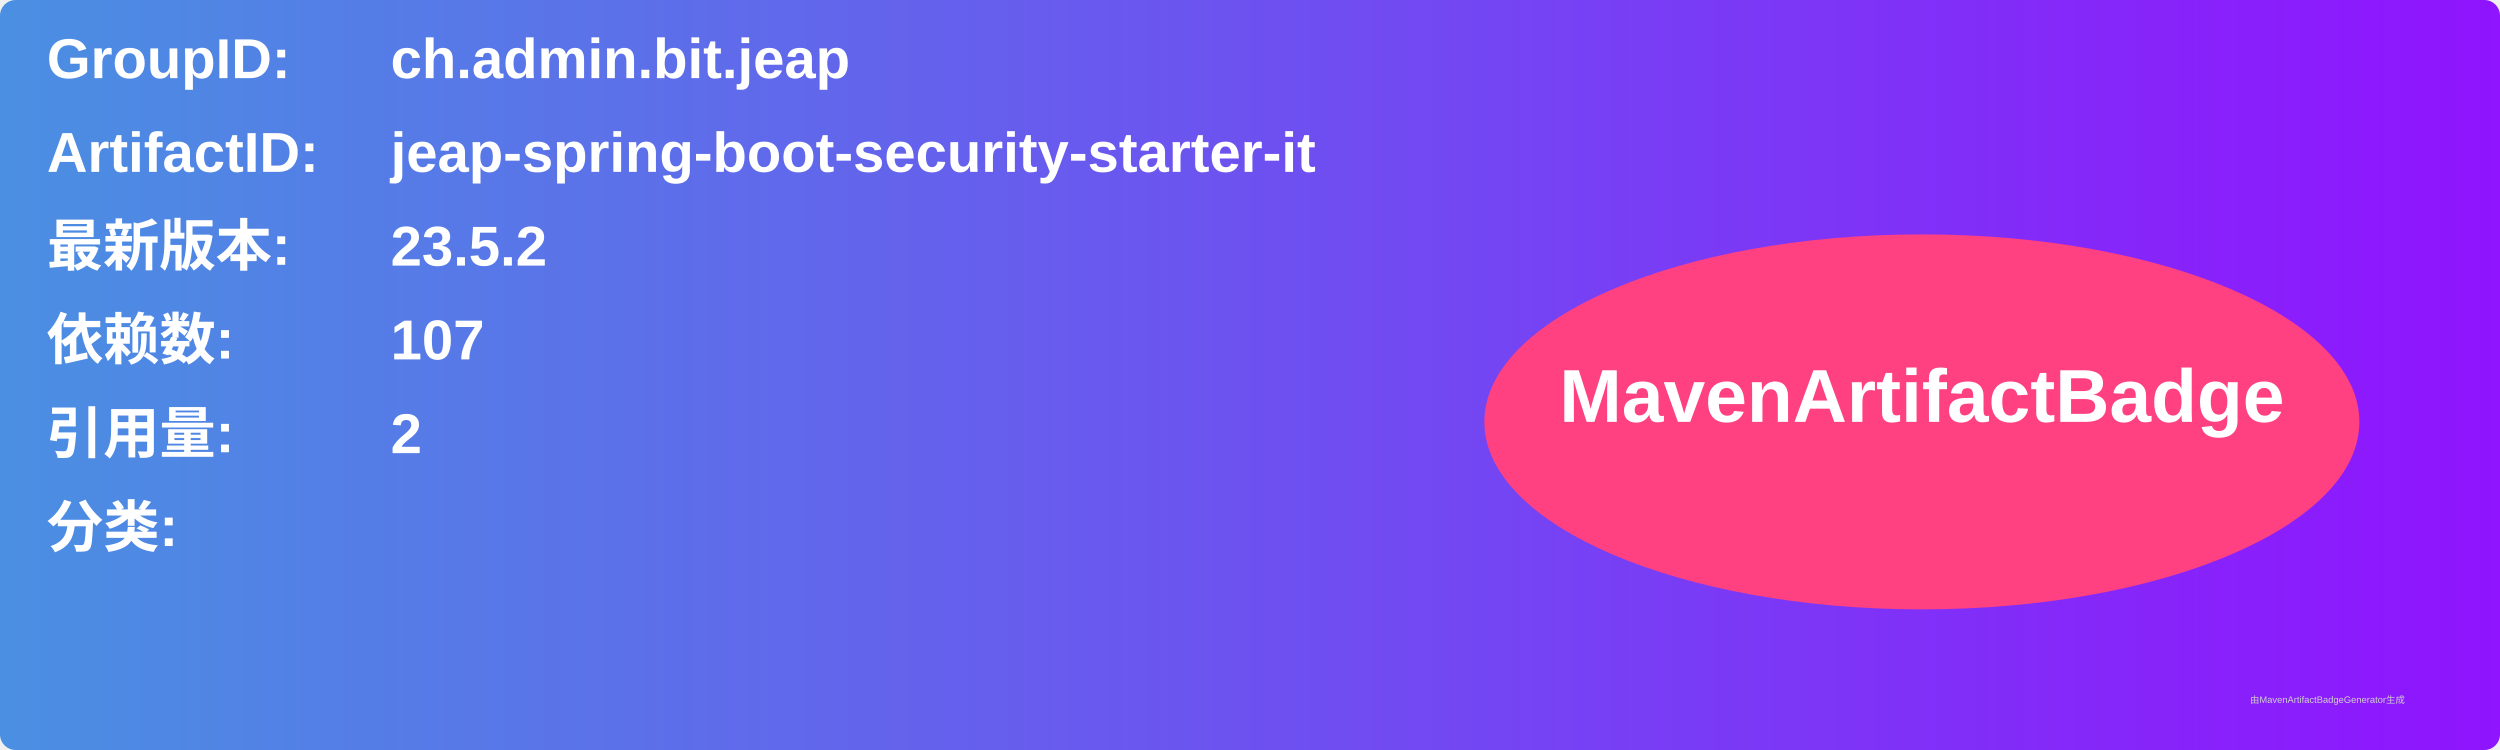
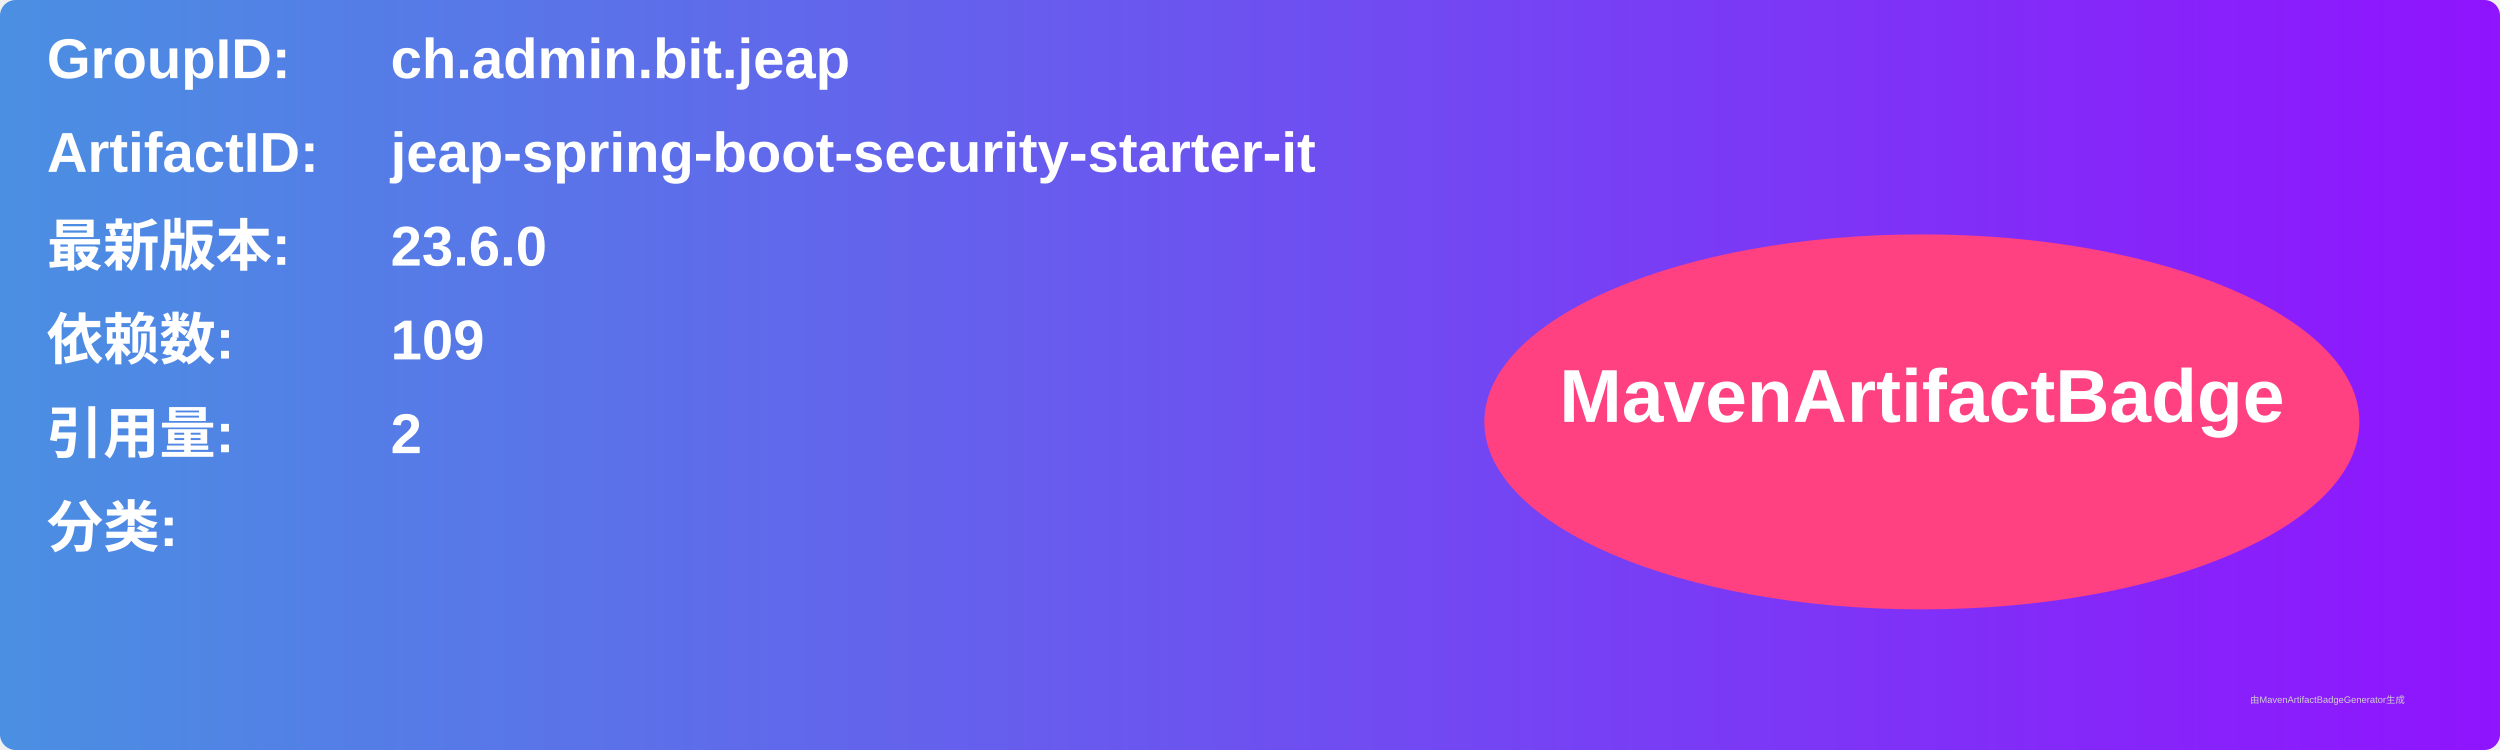
<svg xmlns="http://www.w3.org/2000/svg" width="800" height="240" viewBox="0 0 800 240">
  <linearGradient id="grad" x1="0%" y1="0%" x2="100%" y2="0%">
    <stop offset="0%" stop-color="#4a90e2" />
    <stop offset="100%" stop-color="#9013fe" />
  </linearGradient>
  <rect width="100%" height="100%" rx="5" ry="5" fill="url(#grad)" />
  <g transform="translate(15, 15)">
    <text x="0" y="10" font-family="Arial" font-size="18" fill="white" font-weight="bold" width="260">GroupID:</text>
    <text x="110" y="10" font-family="Arial" font-size="18" fill="white" font-weight="bold" width="460">ch.admin.bit.jeap</text>
    <text x="0" y="40" font-family="Arial" font-size="18" fill="white" font-weight="bold" width="260">ArtifactID:</text>
    <text x="110" y="40" font-family="Arial" font-size="18" fill="white" font-weight="bold" width="460">jeap-spring-boot-security-starter-it</text>
    <text x="0" y="70" font-family="Arial" font-size="18" fill="white" font-weight="bold">最新版本:</text>
    <text x="110" y="70" font-family="Arial" font-size="18" fill="white" font-weight="bold">
-       <tspan font-weight="bold">23.5.2</tspan>
+       <tspan font-weight="bold">23.6.0</tspan>
    </text>
    <text x="0" y="100" font-family="Arial" font-size="18" fill="white" font-weight="bold">依赖数: </text>
    <text x="110" y="100" font-family="Arial" font-size="18" fill="white">
-       <tspan font-weight="bold">107</tspan>
+       <tspan font-weight="bold">109</tspan>
    </text>
    <text x="0" y="130" font-family="Arial" font-size="18" fill="white" font-weight="bold">引用量: </text>
    <text x="110" y="130" font-family="Arial" font-size="18" fill="white">
      <tspan font-weight="bold">2</tspan>
    </text>
    <text x="0" y="160" font-family="Arial" font-size="18" fill="white" font-weight="bold">分类:</text>
    <text x="10" y="190" font-family="Arial" font-size="10" fill="white">
      <tspan font-weight="bold" />
    </text>
    <ellipse cx="600" cy="120" rx="140" ry="60" fill="#ff4081" />
    <text x="600" y="120" text-anchor="middle" font-family="Arial" font-size="24" fill="white" font-weight="bold">MavenArtifactBadge</text>
  </g>
  <text x="720" y="225" font-family="Arial" font-size="3" fill="#d0d0d0">由MavenArtifactBadgeGenerator生成</text>
</svg>
